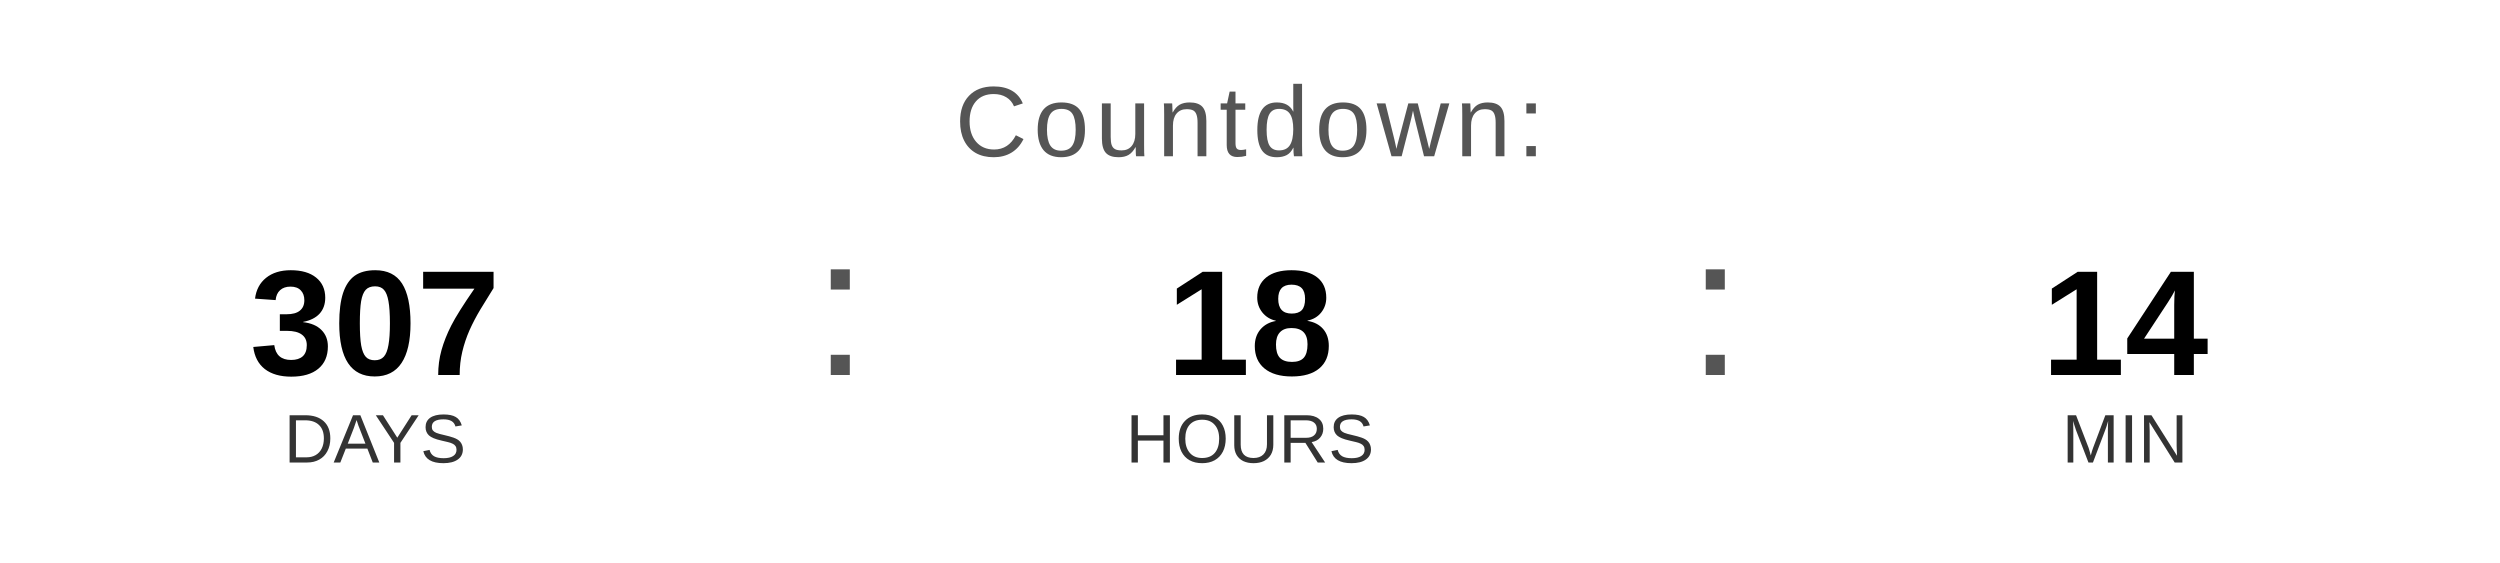
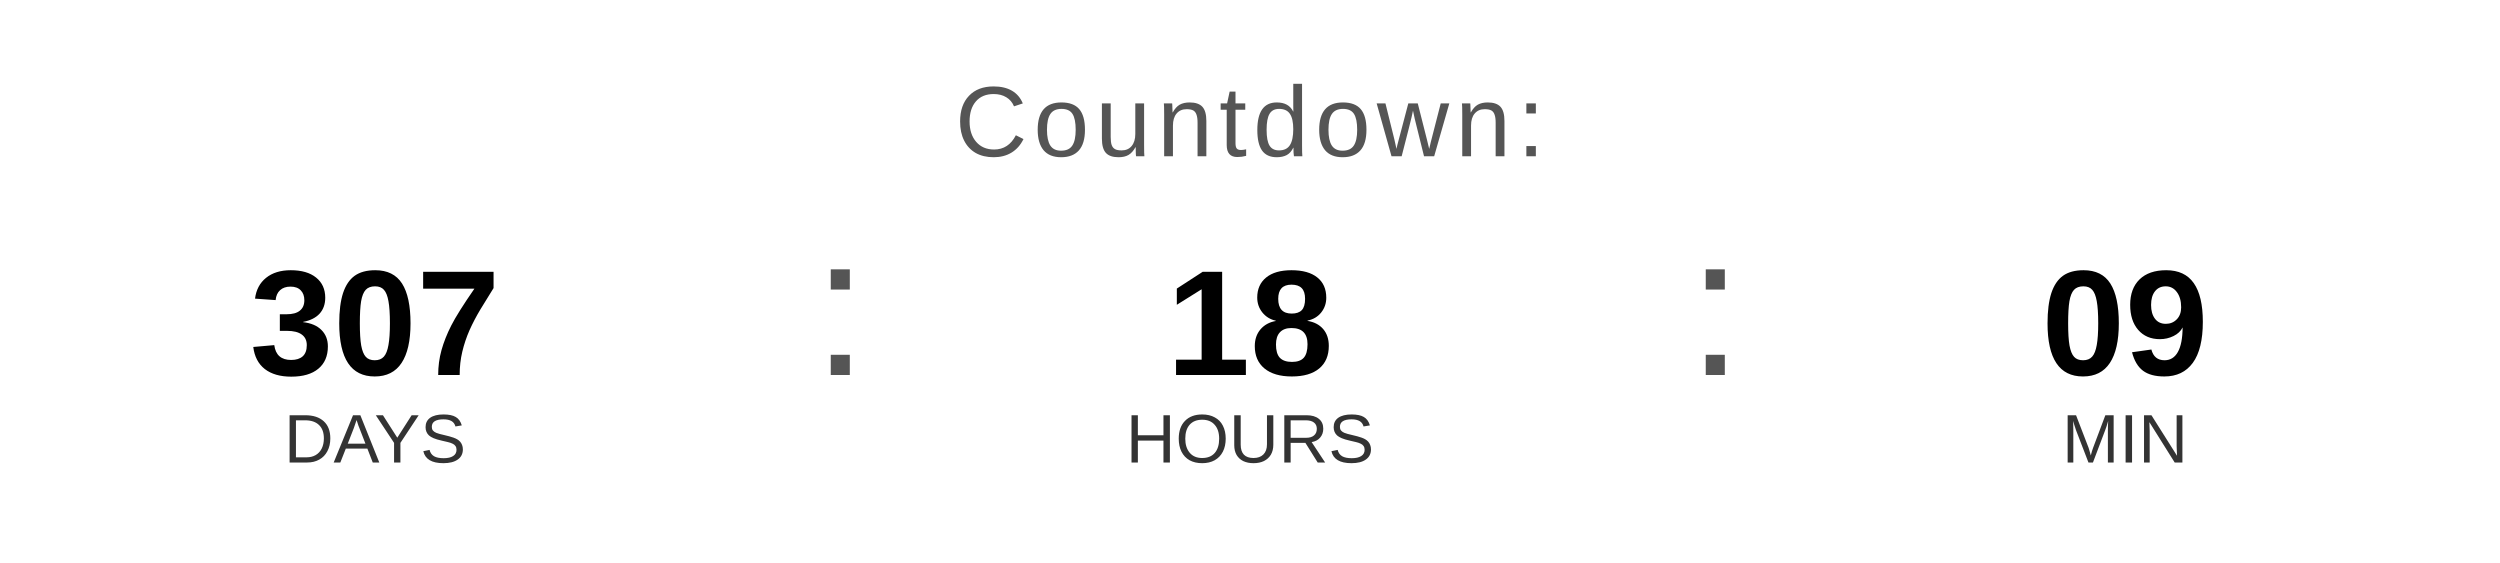
<svg xmlns="http://www.w3.org/2000/svg" width="400" height="90" viewBox="0 0 400 90">
  <text x="200" y="25" font-family="Arial, Helvetica, sans-serif" font-size="16" fill="#555555" text-anchor="middle" letter-spacing="1">
    Countdown:
  </text>
  <text x="60" y="60" font-family="Arial, Helvetica, sans-serif" font-size="24" font-weight="bold" fill="#000000" text-anchor="middle">307</text>
  <text x="60" y="74" font-family="Arial, Helvetica, sans-serif" font-size="11" fill="#333333" text-anchor="middle">DAYS</text>
  <text x="130" y="60" font-family="Arial, sans-serif" font-size="32" fill="#555555">:</text>
  <text x="200" y="60" font-family="Arial, Helvetica, sans-serif" font-size="24" font-weight="bold" fill="#000000" text-anchor="middle">18</text>
  <text x="200" y="74" font-family="Arial, Helvetica, sans-serif" font-size="11" fill="#333333" text-anchor="middle">HOURS</text>
  <text x="270" y="60" font-family="Arial, sans-serif" font-size="32" fill="#555555">:</text>
-   <text x="340" y="60" font-family="Arial, Helvetica, sans-serif" font-size="24" font-weight="bold" fill="#000000" text-anchor="middle">14</text>
+   <text x="340" y="60" font-family="Arial, Helvetica, sans-serif" font-size="24" font-weight="bold" fill="#000000" text-anchor="middle">09</text>
  <text x="340" y="74" font-family="Arial, Helvetica, sans-serif" font-size="11" fill="#333333" text-anchor="middle">MIN</text>
</svg>
